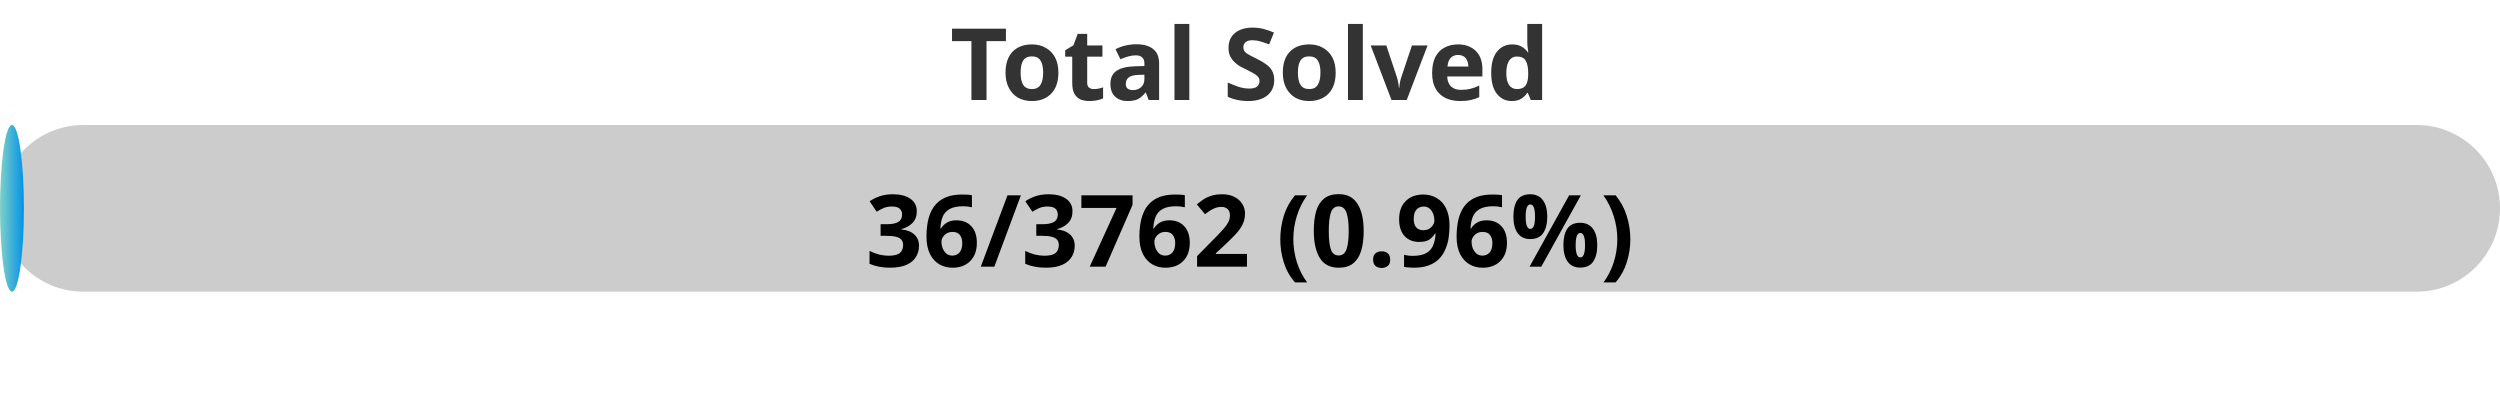
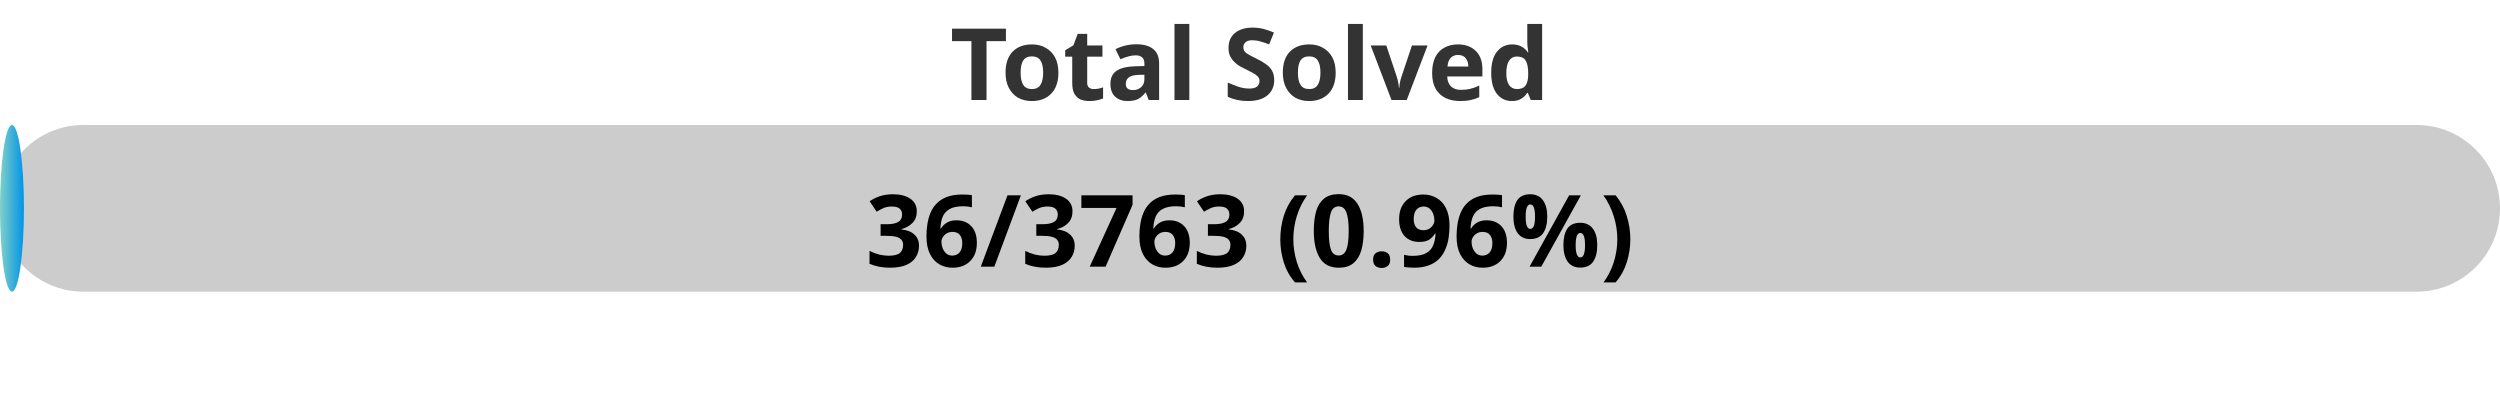
<svg xmlns="http://www.w3.org/2000/svg" width="300" height="50">
  <defs>
    <linearGradient id="gradient" x1="0%" y1="0%" x2="100%" y2="0%">
      <stop offset="0%" stop-color="#80D0C7" />
      <stop offset="100%" stop-color="#0093E9" />
    </linearGradient>
    <style>
            .progress-bar {
                fill: url(#gradient);
            }
            text {
                font-weight: bold;
                font-family: Verdana, Geneva, sans-serif;
            }
        </style>
  </defs>
  <rect x="0" y="15" width="300" height="20" rx="10" fill="#ccc" />
  <rect x="0" y="15" width="2.87" height="20" rx="10" class="progress-bar" />
  <text x="150" y="12" text-anchor="middle" font-size="12" fill="#333">Total Solved</text>
-   <text x="150" y="32" text-anchor="middle" font-size="12" fill="#000">36/3762 (0.96%)</text>
+   <text x="150" y="32" text-anchor="middle" font-size="12" fill="#000">36/3763 (0.96%)</text>
</svg>
